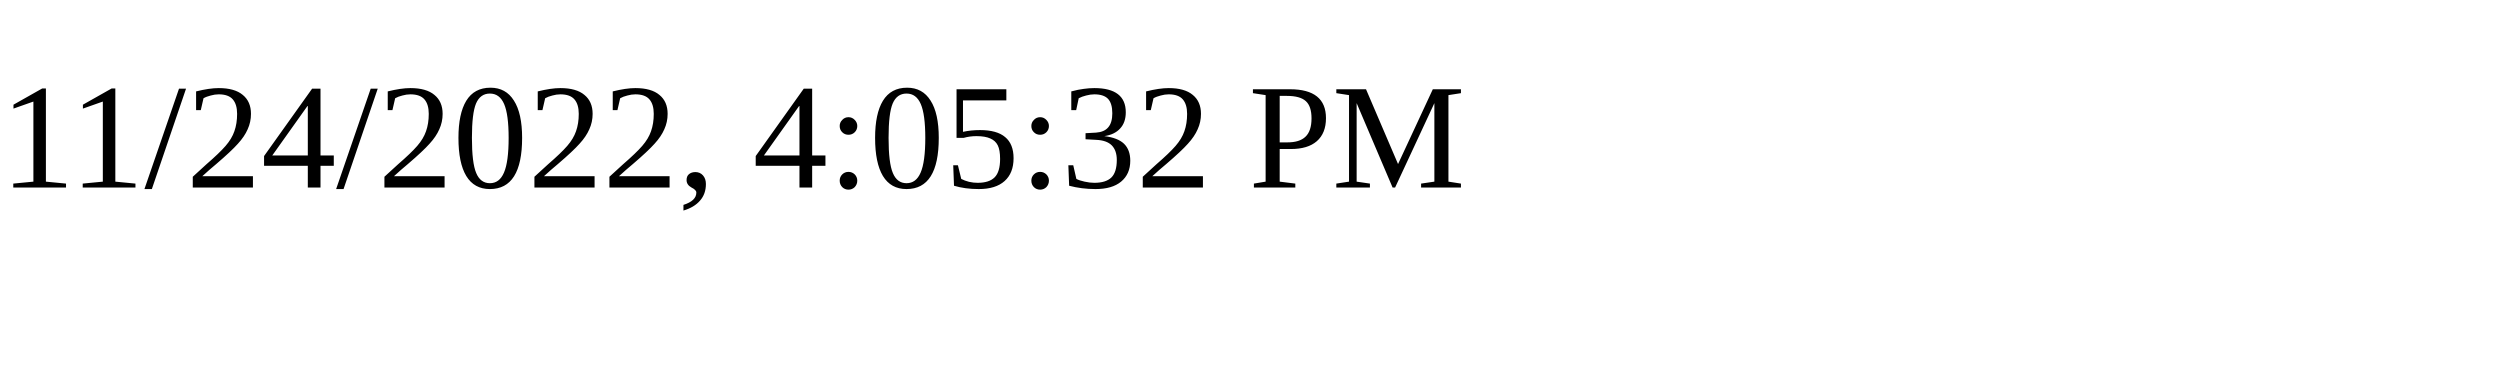
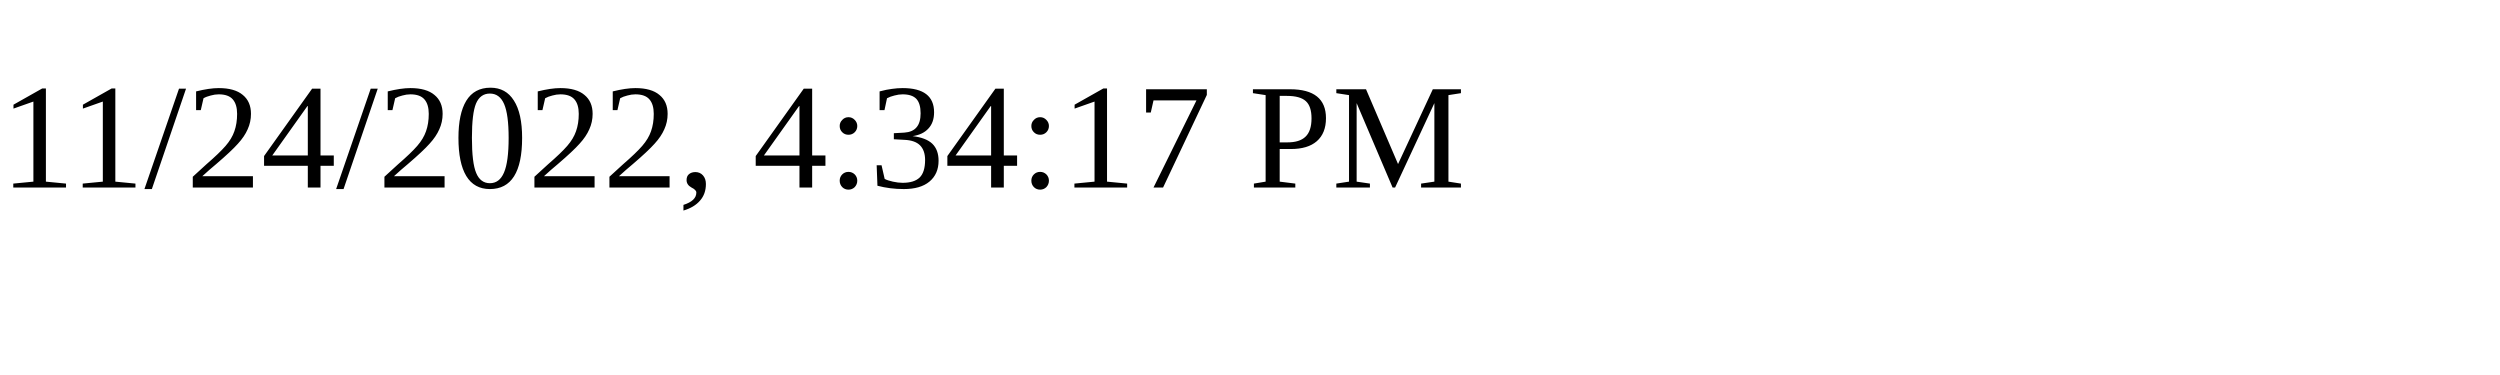
<svg xmlns="http://www.w3.org/2000/svg" height="30" width="200">
-   <text x="0" y="15">11/24/2022, 4:05:32 PM</text>
+   <text x="0" y="15">11/24/2022, 4:34:17 PM</text>
</svg>
